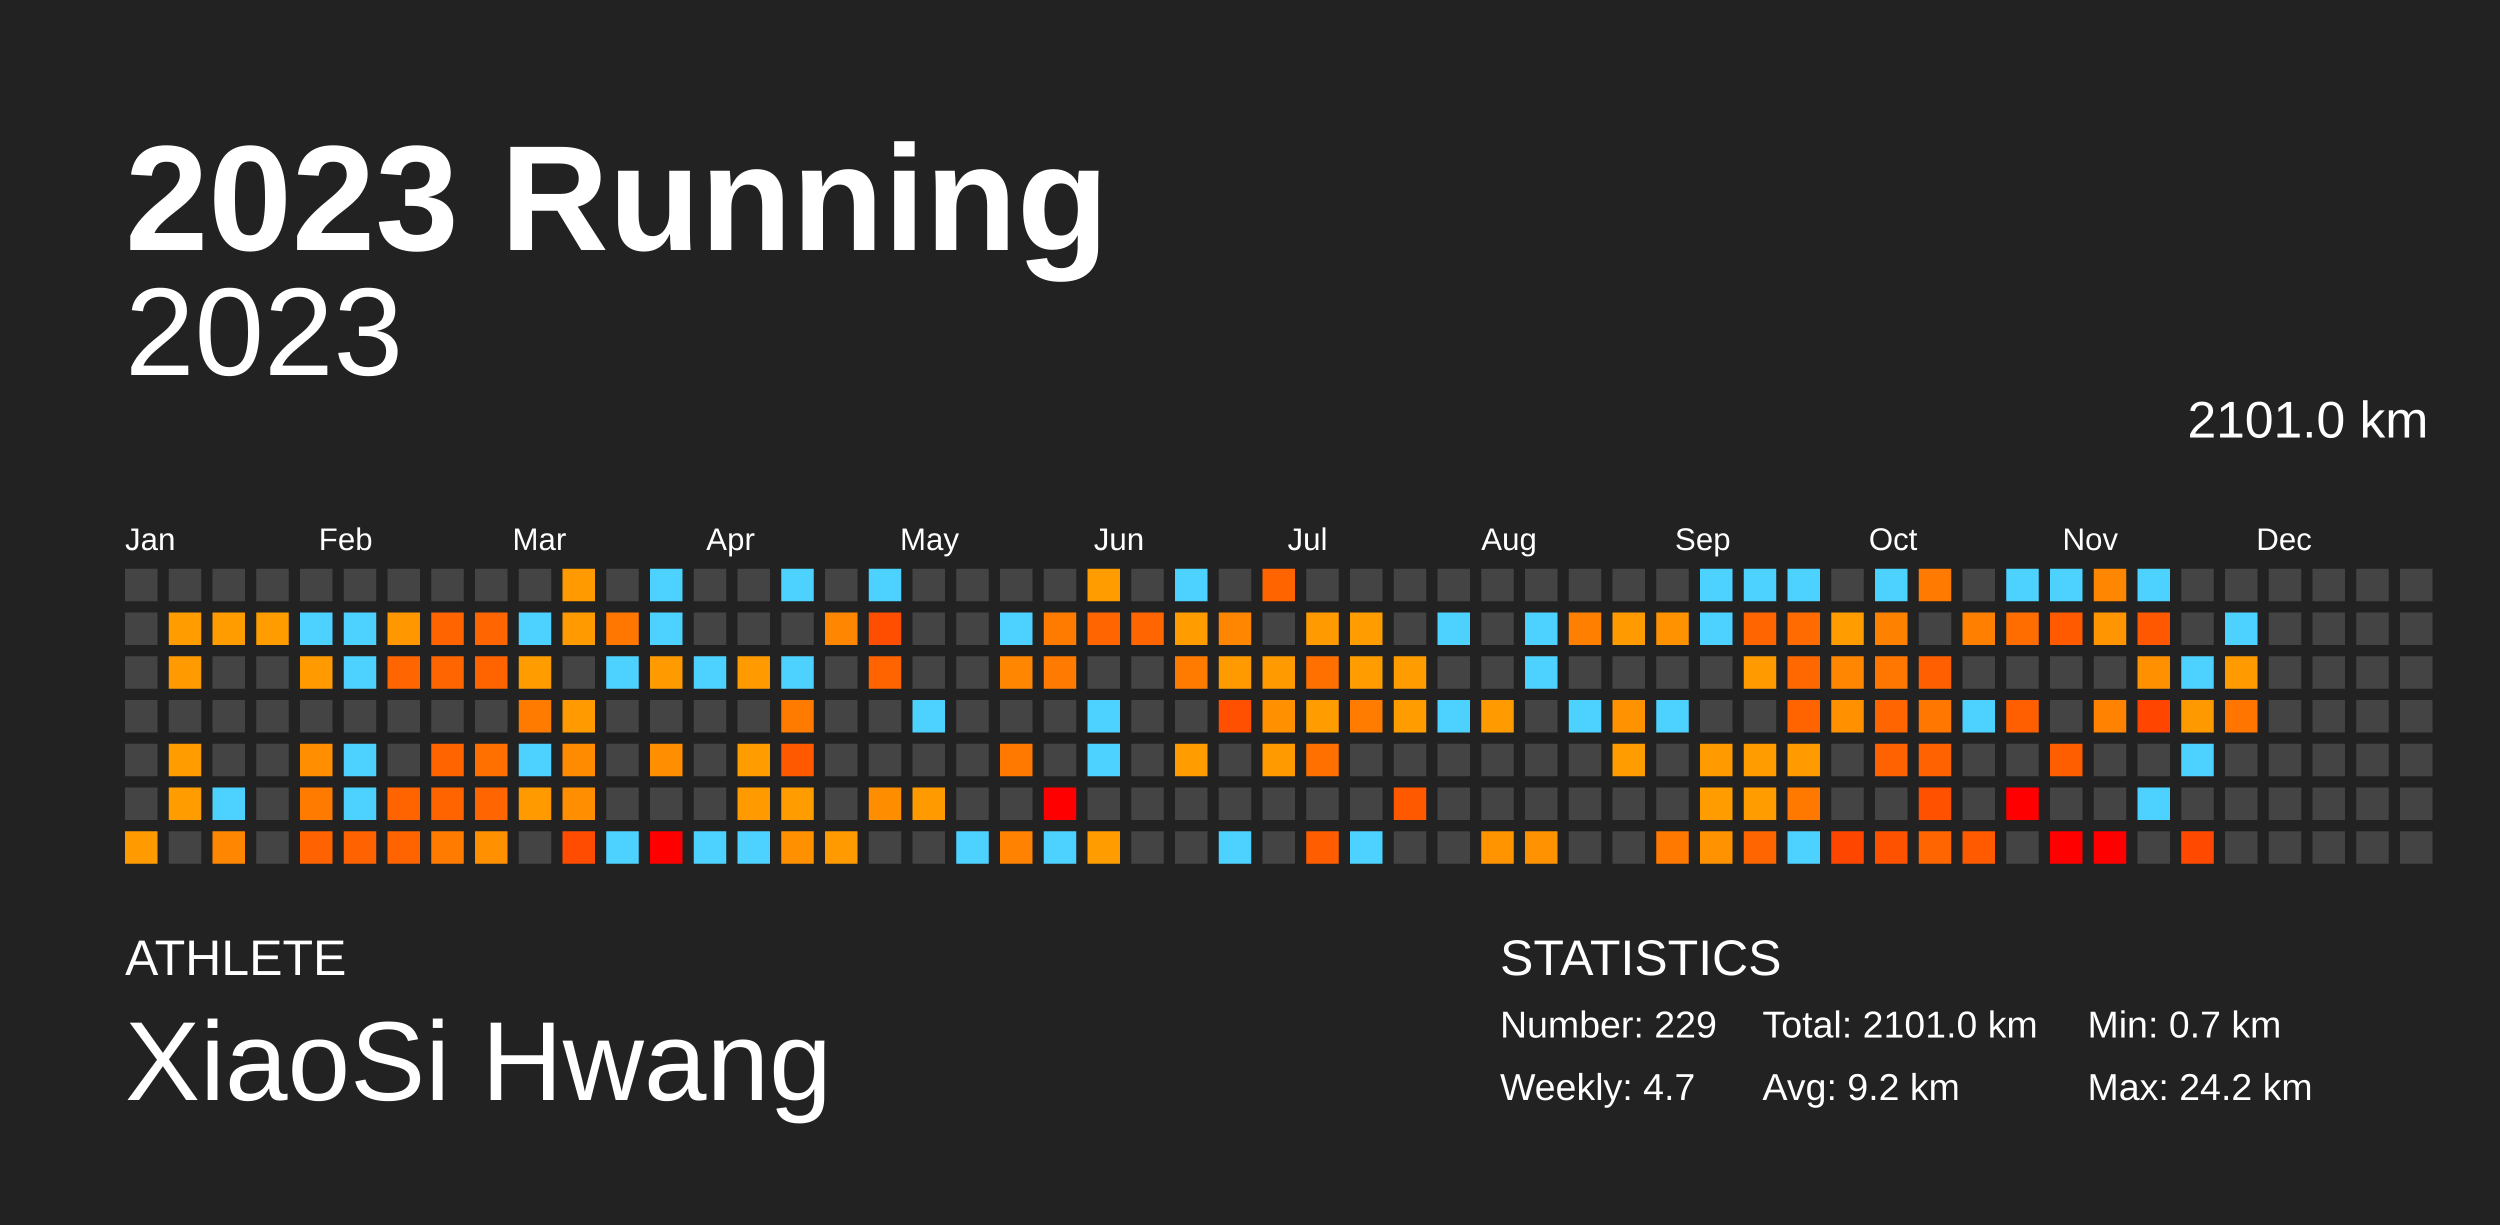
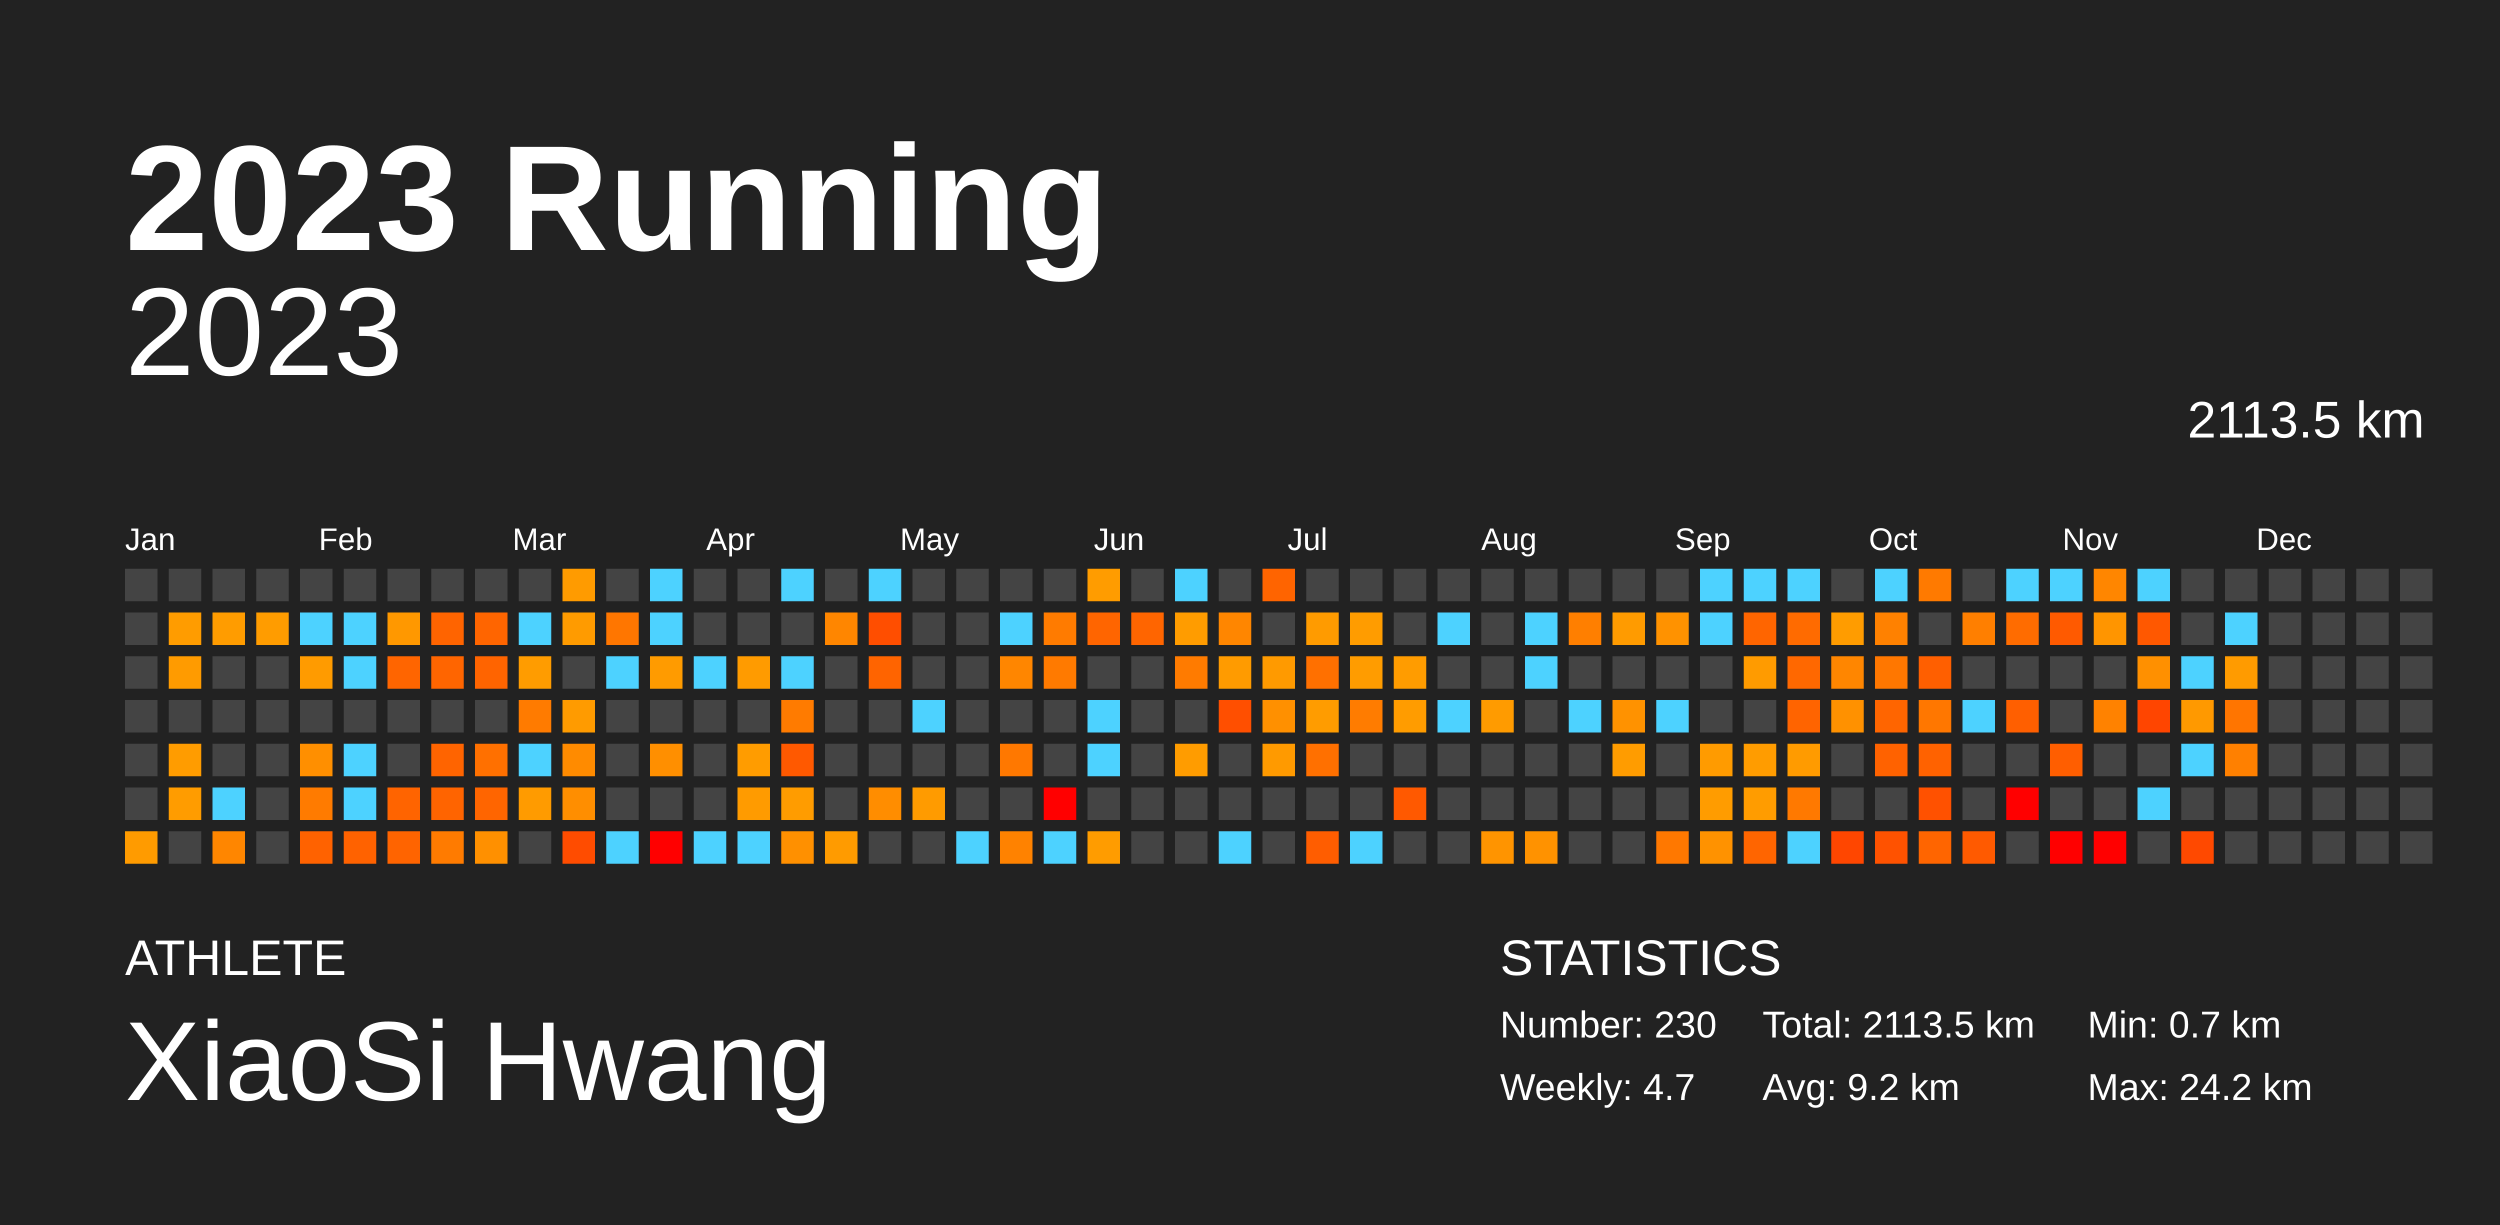
<svg xmlns="http://www.w3.org/2000/svg" baseProfile="full" height="98mm" version="1.1" viewBox="0,0,200,98" width="200mm">
  <defs />
  <rect fill="#222222" height="98" width="200" x="0" y="0" />
  <text fill="#FFFFFF" style="font-size:12px; font-family:Arial; font-weight:bold;" x="10" y="20">2023 Running</text>
  <text fill="#FFFFFF" style="font-size:4px; font-family:Arial" x="10" y="78">ATHLETE</text>
  <text fill="#FFFFFF" style="font-size:9px; font-family:Arial" x="10" y="88">XiaoSi Hwang</text>
  <text fill="#FFFFFF" style="font-size:4px; font-family:Arial" x="120" y="78">STATISTICS</text>
-   <text fill="#FFFFFF" style="font-size:3px; font-family:Arial" x="120" y="83">Number: 229</text>
+   <text fill="#FFFFFF" style="font-size:3px; font-family:Arial" x="120" y="83">Number: 230</text>
  <text fill="#FFFFFF" style="font-size:3px; font-family:Arial" x="120" y="88">Weekly: 4.7</text>
-   <text fill="#FFFFFF" style="font-size:3px; font-family:Arial" x="141" y="83">Total: 2101.0 km</text>
+   <text fill="#FFFFFF" style="font-size:3px; font-family:Arial" x="141" y="83">Total: 2113.5 km</text>
  <text fill="#FFFFFF" style="font-size:3px; font-family:Arial" x="141" y="88">Avg: 9.2 km</text>
  <text fill="#FFFFFF" style="font-size:3px; font-family:Arial" x="167" y="83">Min: 0.7 km</text>
  <text fill="#FFFFFF" style="font-size:3px; font-family:Arial" x="167" y="88">Max: 24.2 km</text>
  <text alignment-baseline="hanging" fill="#FFFFFF" style="font-size:10.0px; font-family:Arial;" x="10" y="30">2023</text>
-   <text alignment-baseline="hanging" fill="#FFFFFF" style="font-size:4.125px; font-family:Arial;" x="175" y="35">2101.0 km</text>
+   <text alignment-baseline="hanging" fill="#FFFFFF" style="font-size:4.125px; font-family:Arial;" x="175" y="35">2113.5 km</text>
  <text fill="#FFFFFF" style="font-size:2.5px; font-family:Arial" x="10.0" y="44">Jan</text>
  <text fill="#FFFFFF" style="font-size:2.5px; font-family:Arial" x="25.5" y="44">Feb</text>
  <text fill="#FFFFFF" style="font-size:2.5px; font-family:Arial" x="41.0" y="44">Mar</text>
  <text fill="#FFFFFF" style="font-size:2.5px; font-family:Arial" x="56.5" y="44">Apr</text>
  <text fill="#FFFFFF" style="font-size:2.5px; font-family:Arial" x="72.0" y="44">May</text>
  <text fill="#FFFFFF" style="font-size:2.5px; font-family:Arial" x="87.5" y="44">Jun</text>
  <text fill="#FFFFFF" style="font-size:2.5px; font-family:Arial" x="103.0" y="44">Jul</text>
  <text fill="#FFFFFF" style="font-size:2.5px; font-family:Arial" x="118.5" y="44">Aug</text>
  <text fill="#FFFFFF" style="font-size:2.5px; font-family:Arial" x="134.0" y="44">Sep</text>
  <text fill="#FFFFFF" style="font-size:2.5px; font-family:Arial" x="149.5" y="44">Oct</text>
  <text fill="#FFFFFF" style="font-size:2.5px; font-family:Arial" x="165.0" y="44">Nov</text>
  <text fill="#FFFFFF" style="font-size:2.5px; font-family:Arial" x="180.5" y="44">Dec</text>
  <rect fill="#444444" height="2.6" width="2.6" x="10.0" y="45.5" />
  <rect fill="#444444" height="2.6" width="2.6" x="10.0" y="49.0" />
  <rect fill="#444444" height="2.6" width="2.6" x="10.0" y="52.5" />
  <rect fill="#444444" height="2.6" width="2.6" x="10.0" y="56.0" />
  <rect fill="#444444" height="2.6" width="2.6" x="10.0" y="59.5" />
  <rect fill="#444444" height="2.6" width="2.6" x="10.0" y="63.0" />
  <rect fill="#ff9b00" height="2.6" width="2.6" x="10.0" y="66.5" />
  <rect fill="#444444" height="2.6" width="2.6" x="13.5" y="45.5" />
  <rect fill="#ff9c00" height="2.6" width="2.6" x="13.5" y="49.0" />
  <rect fill="#ff9b00" height="2.6" width="2.6" x="13.5" y="52.5" />
  <rect fill="#444444" height="2.6" width="2.6" x="13.5" y="56.0" />
  <rect fill="#ff9c00" height="2.6" width="2.6" x="13.5" y="59.5" />
  <rect fill="#ff9c00" height="2.6" width="2.6" x="13.5" y="63.0" />
  <rect fill="#444444" height="2.6" width="2.6" x="13.5" y="66.5" />
  <rect fill="#444444" height="2.6" width="2.6" x="17.0" y="45.5" />
  <rect fill="#ff9c00" height="2.6" width="2.6" x="17.0" y="49.0" />
  <rect fill="#444444" height="2.6" width="2.6" x="17.0" y="52.5" />
  <rect fill="#444444" height="2.6" width="2.6" x="17.0" y="56.0" />
  <rect fill="#444444" height="2.6" width="2.6" x="17.0" y="59.5" />
  <rect fill="#4dd2ff" height="2.6" width="2.6" x="17.0" y="63.0" />
  <rect fill="#ff8600" height="2.6" width="2.6" x="17.0" y="66.5" />
  <rect fill="#444444" height="2.6" width="2.6" x="20.5" y="45.5" />
  <rect fill="#ff9c00" height="2.6" width="2.6" x="20.5" y="49.0" />
  <rect fill="#444444" height="2.6" width="2.6" x="20.5" y="52.5" />
  <rect fill="#444444" height="2.6" width="2.6" x="20.5" y="56.0" />
  <rect fill="#444444" height="2.6" width="2.6" x="20.5" y="59.5" />
  <rect fill="#444444" height="2.6" width="2.6" x="20.5" y="63.0" />
  <rect fill="#444444" height="2.6" width="2.6" x="20.5" y="66.5" />
  <rect fill="#444444" height="2.6" width="2.6" x="24.0" y="45.5" />
  <rect fill="#4dd2ff" height="2.6" width="2.6" x="24.0" y="49.0" />
  <rect fill="#ff9b00" height="2.6" width="2.6" x="24.0" y="52.5" />
  <rect fill="#444444" height="2.6" width="2.6" x="24.0" y="56.0" />
  <rect fill="#ff8f00" height="2.6" width="2.6" x="24.0" y="59.5" />
  <rect fill="#ff7b00" height="2.6" width="2.6" x="24.0" y="63.0" />
  <rect fill="#ff6200" height="2.6" width="2.6" x="24.0" y="66.5" />
  <rect fill="#444444" height="2.6" width="2.6" x="27.5" y="45.5" />
  <rect fill="#4dd2ff" height="2.6" width="2.6" x="27.5" y="49.0" />
  <rect fill="#4dd2ff" height="2.6" width="2.6" x="27.5" y="52.5" />
  <rect fill="#444444" height="2.6" width="2.6" x="27.5" y="56.0" />
  <rect fill="#4dd2ff" height="2.6" width="2.6" x="27.5" y="59.5" />
  <rect fill="#4dd2ff" height="2.6" width="2.6" x="27.5" y="63.0" />
  <rect fill="#ff6200" height="2.6" width="2.6" x="27.5" y="66.5" />
  <rect fill="#444444" height="2.6" width="2.6" x="31.0" y="45.5" />
  <rect fill="#ff9800" height="2.6" width="2.6" x="31.0" y="49.0" />
  <rect fill="#ff6500" height="2.6" width="2.6" x="31.0" y="52.5" />
  <rect fill="#444444" height="2.6" width="2.6" x="31.0" y="56.0" />
  <rect fill="#444444" height="2.6" width="2.6" x="31.0" y="59.5" />
  <rect fill="#ff6400" height="2.6" width="2.6" x="31.0" y="63.0" />
  <rect fill="#ff6400" height="2.6" width="2.6" x="31.0" y="66.5" />
  <rect fill="#444444" height="2.6" width="2.6" x="34.5" y="45.5" />
  <rect fill="#ff6400" height="2.6" width="2.6" x="34.5" y="49.0" />
  <rect fill="#ff6500" height="2.6" width="2.6" x="34.5" y="52.5" />
  <rect fill="#444444" height="2.6" width="2.6" x="34.5" y="56.0" />
  <rect fill="#ff6400" height="2.6" width="2.6" x="34.5" y="59.5" />
  <rect fill="#ff6400" height="2.6" width="2.6" x="34.5" y="63.0" />
  <rect fill="#ff7b00" height="2.6" width="2.6" x="34.5" y="66.5" />
  <rect fill="#444444" height="2.6" width="2.6" x="38.0" y="45.5" />
  <rect fill="#ff6500" height="2.6" width="2.6" x="38.0" y="49.0" />
  <rect fill="#ff6400" height="2.6" width="2.6" x="38.0" y="52.5" />
  <rect fill="#444444" height="2.6" width="2.6" x="38.0" y="56.0" />
  <rect fill="#ff7000" height="2.6" width="2.6" x="38.0" y="59.5" />
  <rect fill="#ff6500" height="2.6" width="2.6" x="38.0" y="63.0" />
  <rect fill="#ff9000" height="2.6" width="2.6" x="38.0" y="66.5" />
  <rect fill="#444444" height="2.6" width="2.6" x="41.5" y="45.5" />
  <rect fill="#4dd2ff" height="2.6" width="2.6" x="41.5" y="49.0" />
  <rect fill="#ff9c00" height="2.6" width="2.6" x="41.5" y="52.5" />
  <rect fill="#ff7b00" height="2.6" width="2.6" x="41.5" y="56.0" />
  <rect fill="#4dd2ff" height="2.6" width="2.6" x="41.5" y="59.5" />
  <rect fill="#ff9b00" height="2.6" width="2.6" x="41.5" y="63.0" />
  <rect fill="#444444" height="2.6" width="2.6" x="41.5" y="66.5" />
  <rect fill="#ff9b00" height="2.6" width="2.6" x="45.0" y="45.5" />
  <rect fill="#ff9b00" height="2.6" width="2.6" x="45.0" y="49.0" />
  <rect fill="#444444" height="2.6" width="2.6" x="45.0" y="52.5" />
  <rect fill="#ff9b00" height="2.6" width="2.6" x="45.0" y="56.0" />
  <rect fill="#ff8b00" height="2.6" width="2.6" x="45.0" y="59.5" />
  <rect fill="#ff8e00" height="2.6" width="2.6" x="45.0" y="63.0" />
  <rect fill="#ff4c00" height="2.6" width="2.6" x="45.0" y="66.5" />
  <rect fill="#444444" height="2.6" width="2.6" x="48.5" y="45.5" />
  <rect fill="#ff7600" height="2.6" width="2.6" x="48.5" y="49.0" />
  <rect fill="#4dd2ff" height="2.6" width="2.6" x="48.5" y="52.5" />
  <rect fill="#444444" height="2.6" width="2.6" x="48.5" y="56.0" />
  <rect fill="#444444" height="2.6" width="2.6" x="48.5" y="59.5" />
  <rect fill="#444444" height="2.6" width="2.6" x="48.5" y="63.0" />
  <rect fill="#4dd2ff" height="2.6" width="2.6" x="48.5" y="66.5" />
  <rect fill="#4dd2ff" height="2.6" width="2.6" x="52.0" y="45.5" />
  <rect fill="#4dd2ff" height="2.6" width="2.6" x="52.0" y="49.0" />
  <rect fill="#ff9b00" height="2.6" width="2.6" x="52.0" y="52.5" />
  <rect fill="#444444" height="2.6" width="2.6" x="52.0" y="56.0" />
  <rect fill="#ff8f00" height="2.6" width="2.6" x="52.0" y="59.5" />
  <rect fill="#444444" height="2.6" width="2.6" x="52.0" y="63.0" />
  <rect fill="red" height="2.6" width="2.6" x="52.0" y="66.5" />
  <rect fill="#444444" height="2.6" width="2.6" x="55.5" y="45.5" />
  <rect fill="#444444" height="2.6" width="2.6" x="55.5" y="49.0" />
  <rect fill="#4dd2ff" height="2.6" width="2.6" x="55.5" y="52.5" />
  <rect fill="#444444" height="2.6" width="2.6" x="55.5" y="56.0" />
  <rect fill="#444444" height="2.6" width="2.6" x="55.5" y="59.5" />
  <rect fill="#444444" height="2.6" width="2.6" x="55.5" y="63.0" />
  <rect fill="#4dd2ff" height="2.6" width="2.6" x="55.5" y="66.5" />
  <rect fill="#444444" height="2.6" width="2.6" x="59.0" y="45.5" />
  <rect fill="#444444" height="2.6" width="2.6" x="59.0" y="49.0" />
  <rect fill="#ff9b00" height="2.6" width="2.6" x="59.0" y="52.5" />
  <rect fill="#444444" height="2.6" width="2.6" x="59.0" y="56.0" />
  <rect fill="#ff9c00" height="2.6" width="2.6" x="59.0" y="59.5" />
  <rect fill="#ff9b00" height="2.6" width="2.6" x="59.0" y="63.0" />
  <rect fill="#4dd2ff" height="2.6" width="2.6" x="59.0" y="66.5" />
  <rect fill="#4dd2ff" height="2.6" width="2.6" x="62.5" y="45.5" />
  <rect fill="#444444" height="2.6" width="2.6" x="62.5" y="49.0" />
  <rect fill="#4dd2ff" height="2.6" width="2.6" x="62.5" y="52.5" />
  <rect fill="#ff7b00" height="2.6" width="2.6" x="62.5" y="56.0" />
  <rect fill="#ff5900" height="2.6" width="2.6" x="62.5" y="59.5" />
  <rect fill="#ff9c00" height="2.6" width="2.6" x="62.5" y="63.0" />
  <rect fill="#ff9000" height="2.6" width="2.6" x="62.5" y="66.5" />
  <rect fill="#444444" height="2.6" width="2.6" x="66.0" y="45.5" />
  <rect fill="#ff8600" height="2.6" width="2.6" x="66.0" y="49.0" />
  <rect fill="#444444" height="2.6" width="2.6" x="66.0" y="52.5" />
  <rect fill="#444444" height="2.6" width="2.6" x="66.0" y="56.0" />
  <rect fill="#444444" height="2.6" width="2.6" x="66.0" y="59.5" />
  <rect fill="#444444" height="2.6" width="2.6" x="66.0" y="63.0" />
  <rect fill="#ff9b00" height="2.6" width="2.6" x="66.0" y="66.5" />
  <rect fill="#4dd2ff" height="2.6" width="2.6" x="69.5" y="45.5" />
  <rect fill="#ff4e00" height="2.6" width="2.6" x="69.5" y="49.0" />
  <rect fill="#ff6400" height="2.6" width="2.6" x="69.5" y="52.5" />
  <rect fill="#444444" height="2.6" width="2.6" x="69.5" y="56.0" />
  <rect fill="#444444" height="2.6" width="2.6" x="69.5" y="59.5" />
  <rect fill="#ff8d00" height="2.6" width="2.6" x="69.5" y="63.0" />
  <rect fill="#444444" height="2.6" width="2.6" x="69.5" y="66.5" />
  <rect fill="#444444" height="2.6" width="2.6" x="73.0" y="45.5" />
  <rect fill="#444444" height="2.6" width="2.6" x="73.0" y="49.0" />
  <rect fill="#444444" height="2.6" width="2.6" x="73.0" y="52.5" />
  <rect fill="#4dd2ff" height="2.6" width="2.6" x="73.0" y="56.0" />
  <rect fill="#444444" height="2.6" width="2.6" x="73.0" y="59.5" />
  <rect fill="#ff9b00" height="2.6" width="2.6" x="73.0" y="63.0" />
  <rect fill="#444444" height="2.6" width="2.6" x="73.0" y="66.5" />
  <rect fill="#444444" height="2.6" width="2.6" x="76.5" y="45.5" />
  <rect fill="#444444" height="2.6" width="2.6" x="76.5" y="49.0" />
  <rect fill="#444444" height="2.6" width="2.6" x="76.5" y="52.5" />
  <rect fill="#444444" height="2.6" width="2.6" x="76.5" y="56.0" />
  <rect fill="#444444" height="2.6" width="2.6" x="76.5" y="59.5" />
  <rect fill="#444444" height="2.6" width="2.6" x="76.5" y="63.0" />
  <rect fill="#4dd2ff" height="2.6" width="2.6" x="76.5" y="66.5" />
  <rect fill="#444444" height="2.6" width="2.6" x="80.0" y="45.5" />
  <rect fill="#4dd2ff" height="2.6" width="2.6" x="80.0" y="49.0" />
  <rect fill="#ff8600" height="2.6" width="2.6" x="80.0" y="52.5" />
  <rect fill="#444444" height="2.6" width="2.6" x="80.0" y="56.0" />
  <rect fill="#ff7800" height="2.6" width="2.6" x="80.0" y="59.5" />
  <rect fill="#444444" height="2.6" width="2.6" x="80.0" y="63.0" />
  <rect fill="#ff8200" height="2.6" width="2.6" x="80.0" y="66.5" />
  <rect fill="#444444" height="2.6" width="2.6" x="83.5" y="45.5" />
  <rect fill="#ff7b00" height="2.6" width="2.6" x="83.5" y="49.0" />
  <rect fill="#ff7a00" height="2.6" width="2.6" x="83.5" y="52.5" />
  <rect fill="#444444" height="2.6" width="2.6" x="83.5" y="56.0" />
  <rect fill="#444444" height="2.6" width="2.6" x="83.5" y="59.5" />
  <rect fill="red" height="2.6" width="2.6" x="83.5" y="63.0" />
  <rect fill="#4dd2ff" height="2.6" width="2.6" x="83.5" y="66.5" />
  <rect fill="#ff9c00" height="2.6" width="2.6" x="87.0" y="45.5" />
  <rect fill="#ff6500" height="2.6" width="2.6" x="87.0" y="49.0" />
  <rect fill="#444444" height="2.6" width="2.6" x="87.0" y="52.5" />
  <rect fill="#4dd2ff" height="2.6" width="2.6" x="87.0" y="56.0" />
  <rect fill="#4dd2ff" height="2.6" width="2.6" x="87.0" y="59.5" />
  <rect fill="#444444" height="2.6" width="2.6" x="87.0" y="63.0" />
  <rect fill="#ff9c00" height="2.6" width="2.6" x="87.0" y="66.5" />
  <rect fill="#444444" height="2.6" width="2.6" x="90.5" y="45.5" />
  <rect fill="#ff6500" height="2.6" width="2.6" x="90.5" y="49.0" />
  <rect fill="#444444" height="2.6" width="2.6" x="90.5" y="52.5" />
  <rect fill="#444444" height="2.6" width="2.6" x="90.5" y="56.0" />
  <rect fill="#444444" height="2.6" width="2.6" x="90.5" y="59.5" />
  <rect fill="#444444" height="2.6" width="2.6" x="90.5" y="63.0" />
  <rect fill="#444444" height="2.6" width="2.6" x="90.5" y="66.5" />
  <rect fill="#4dd2ff" height="2.6" width="2.6" x="94.0" y="45.5" />
  <rect fill="#ff9c00" height="2.6" width="2.6" x="94.0" y="49.0" />
  <rect fill="#ff7b00" height="2.6" width="2.6" x="94.0" y="52.5" />
  <rect fill="#444444" height="2.6" width="2.6" x="94.0" y="56.0" />
  <rect fill="#ff9c00" height="2.6" width="2.6" x="94.0" y="59.5" />
  <rect fill="#444444" height="2.6" width="2.6" x="94.0" y="63.0" />
  <rect fill="#444444" height="2.6" width="2.6" x="94.0" y="66.5" />
  <rect fill="#444444" height="2.6" width="2.6" x="97.5" y="45.5" />
  <rect fill="#ff8600" height="2.6" width="2.6" x="97.5" y="49.0" />
  <rect fill="#ff9b00" height="2.6" width="2.6" x="97.5" y="52.5" />
  <rect fill="#ff4f00" height="2.6" width="2.6" x="97.5" y="56.0" />
  <rect fill="#444444" height="2.6" width="2.6" x="97.5" y="59.5" />
  <rect fill="#444444" height="2.6" width="2.6" x="97.5" y="63.0" />
  <rect fill="#4dd2ff" height="2.6" width="2.6" x="97.5" y="66.5" />
  <rect fill="#ff6400" height="2.6" width="2.6" x="101.0" y="45.5" />
  <rect fill="#444444" height="2.6" width="2.6" x="101.0" y="49.0" />
  <rect fill="#ff9a00" height="2.6" width="2.6" x="101.0" y="52.5" />
  <rect fill="#ff9000" height="2.6" width="2.6" x="101.0" y="56.0" />
  <rect fill="#ff9a00" height="2.6" width="2.6" x="101.0" y="59.5" />
  <rect fill="#444444" height="2.6" width="2.6" x="101.0" y="63.0" />
  <rect fill="#444444" height="2.6" width="2.6" x="101.0" y="66.5" />
  <rect fill="#444444" height="2.6" width="2.6" x="104.5" y="45.5" />
  <rect fill="#ff9b00" height="2.6" width="2.6" x="104.5" y="49.0" />
  <rect fill="#ff7000" height="2.6" width="2.6" x="104.5" y="52.5" />
  <rect fill="#ff9c00" height="2.6" width="2.6" x="104.5" y="56.0" />
  <rect fill="#ff7000" height="2.6" width="2.6" x="104.5" y="59.5" />
  <rect fill="#444444" height="2.6" width="2.6" x="104.5" y="63.0" />
  <rect fill="#ff5d00" height="2.6" width="2.6" x="104.5" y="66.5" />
  <rect fill="#444444" height="2.6" width="2.6" x="108.0" y="45.5" />
  <rect fill="#ff9c00" height="2.6" width="2.6" x="108.0" y="49.0" />
  <rect fill="#ff9c00" height="2.6" width="2.6" x="108.0" y="52.5" />
  <rect fill="#ff7c00" height="2.6" width="2.6" x="108.0" y="56.0" />
  <rect fill="#444444" height="2.6" width="2.6" x="108.0" y="59.5" />
  <rect fill="#444444" height="2.6" width="2.6" x="108.0" y="63.0" />
  <rect fill="#4dd2ff" height="2.6" width="2.6" x="108.0" y="66.5" />
  <rect fill="#444444" height="2.6" width="2.6" x="111.5" y="45.5" />
  <rect fill="#444444" height="2.6" width="2.6" x="111.5" y="49.0" />
  <rect fill="#ff9c00" height="2.6" width="2.6" x="111.5" y="52.5" />
  <rect fill="#ff9c00" height="2.6" width="2.6" x="111.5" y="56.0" />
  <rect fill="#444444" height="2.6" width="2.6" x="111.5" y="59.5" />
  <rect fill="#ff5900" height="2.6" width="2.6" x="111.5" y="63.0" />
  <rect fill="#444444" height="2.6" width="2.6" x="111.5" y="66.5" />
  <rect fill="#444444" height="2.6" width="2.6" x="115.0" y="45.5" />
  <rect fill="#4dd2ff" height="2.6" width="2.6" x="115.0" y="49.0" />
  <rect fill="#444444" height="2.6" width="2.6" x="115.0" y="52.5" />
  <rect fill="#4dd2ff" height="2.6" width="2.6" x="115.0" y="56.0" />
  <rect fill="#444444" height="2.6" width="2.6" x="115.0" y="59.5" />
  <rect fill="#444444" height="2.6" width="2.6" x="115.0" y="63.0" />
  <rect fill="#444444" height="2.6" width="2.6" x="115.0" y="66.5" />
  <rect fill="#444444" height="2.6" width="2.6" x="118.5" y="45.5" />
  <rect fill="#444444" height="2.6" width="2.6" x="118.5" y="49.0" />
  <rect fill="#444444" height="2.6" width="2.6" x="118.5" y="52.5" />
  <rect fill="#ff9b00" height="2.6" width="2.6" x="118.5" y="56.0" />
  <rect fill="#444444" height="2.6" width="2.6" x="118.5" y="59.5" />
  <rect fill="#444444" height="2.6" width="2.6" x="118.5" y="63.0" />
  <rect fill="#ff9400" height="2.6" width="2.6" x="118.5" y="66.5" />
  <rect fill="#444444" height="2.6" width="2.6" x="122.0" y="45.5" />
  <rect fill="#4dd2ff" height="2.6" width="2.6" x="122.0" y="49.0" />
  <rect fill="#4dd2ff" height="2.6" width="2.6" x="122.0" y="52.5" />
  <rect fill="#444444" height="2.6" width="2.6" x="122.0" y="56.0" />
  <rect fill="#444444" height="2.6" width="2.6" x="122.0" y="59.5" />
  <rect fill="#444444" height="2.6" width="2.6" x="122.0" y="63.0" />
  <rect fill="#ff9200" height="2.6" width="2.6" x="122.0" y="66.5" />
  <rect fill="#444444" height="2.6" width="2.6" x="125.5" y="45.5" />
  <rect fill="#ff7f00" height="2.6" width="2.6" x="125.5" y="49.0" />
  <rect fill="#444444" height="2.6" width="2.6" x="125.5" y="52.5" />
  <rect fill="#4dd2ff" height="2.6" width="2.6" x="125.5" y="56.0" />
  <rect fill="#444444" height="2.6" width="2.6" x="125.5" y="59.5" />
  <rect fill="#444444" height="2.6" width="2.6" x="125.5" y="63.0" />
  <rect fill="#444444" height="2.6" width="2.6" x="125.5" y="66.5" />
  <rect fill="#444444" height="2.6" width="2.6" x="129.0" y="45.5" />
  <rect fill="#ff9b00" height="2.6" width="2.6" x="129.0" y="49.0" />
  <rect fill="#444444" height="2.6" width="2.6" x="129.0" y="52.5" />
  <rect fill="#ff9200" height="2.6" width="2.6" x="129.0" y="56.0" />
  <rect fill="#ff9c00" height="2.6" width="2.6" x="129.0" y="59.5" />
  <rect fill="#444444" height="2.6" width="2.6" x="129.0" y="63.0" />
  <rect fill="#444444" height="2.6" width="2.6" x="129.0" y="66.5" />
  <rect fill="#444444" height="2.6" width="2.6" x="132.5" y="45.5" />
  <rect fill="#ff9200" height="2.6" width="2.6" x="132.5" y="49.0" />
  <rect fill="#444444" height="2.6" width="2.6" x="132.5" y="52.5" />
  <rect fill="#4dd2ff" height="2.6" width="2.6" x="132.5" y="56.0" />
  <rect fill="#444444" height="2.6" width="2.6" x="132.5" y="59.5" />
  <rect fill="#444444" height="2.6" width="2.6" x="132.5" y="63.0" />
  <rect fill="#ff7800" height="2.6" width="2.6" x="132.5" y="66.5" />
  <rect fill="#4dd2ff" height="2.6" width="2.6" x="136.0" y="45.5" />
  <rect fill="#4dd2ff" height="2.6" width="2.6" x="136.0" y="49.0" />
  <rect fill="#444444" height="2.6" width="2.6" x="136.0" y="52.5" />
  <rect fill="#444444" height="2.6" width="2.6" x="136.0" y="56.0" />
  <rect fill="#ff9b00" height="2.6" width="2.6" x="136.0" y="59.5" />
  <rect fill="#ff9c00" height="2.6" width="2.6" x="136.0" y="63.0" />
  <rect fill="#ff9200" height="2.6" width="2.6" x="136.0" y="66.5" />
  <rect fill="#4dd2ff" height="2.6" width="2.6" x="139.5" y="45.5" />
  <rect fill="#ff6500" height="2.6" width="2.6" x="139.5" y="49.0" />
  <rect fill="#ff9b00" height="2.6" width="2.6" x="139.5" y="52.5" />
  <rect fill="#444444" height="2.6" width="2.6" x="139.5" y="56.0" />
  <rect fill="#ff9c00" height="2.6" width="2.6" x="139.5" y="59.5" />
  <rect fill="#ff9c00" height="2.6" width="2.6" x="139.5" y="63.0" />
  <rect fill="#ff6500" height="2.6" width="2.6" x="139.5" y="66.5" />
  <rect fill="#4dd2ff" height="2.6" width="2.6" x="143.0" y="45.5" />
  <rect fill="#ff6b00" height="2.6" width="2.6" x="143.0" y="49.0" />
  <rect fill="#ff6800" height="2.6" width="2.6" x="143.0" y="52.5" />
  <rect fill="#ff6400" height="2.6" width="2.6" x="143.0" y="56.0" />
  <rect fill="#ff9b00" height="2.6" width="2.6" x="143.0" y="59.5" />
  <rect fill="#ff7900" height="2.6" width="2.6" x="143.0" y="63.0" />
  <rect fill="#4dd2ff" height="2.6" width="2.6" x="143.0" y="66.5" />
  <rect fill="#444444" height="2.6" width="2.6" x="146.5" y="45.5" />
  <rect fill="#ff9c00" height="2.6" width="2.6" x="146.5" y="49.0" />
  <rect fill="#ff8600" height="2.6" width="2.6" x="146.5" y="52.5" />
  <rect fill="#ff9100" height="2.6" width="2.6" x="146.5" y="56.0" />
  <rect fill="#444444" height="2.6" width="2.6" x="146.5" y="59.5" />
  <rect fill="#444444" height="2.6" width="2.6" x="146.5" y="63.0" />
  <rect fill="#ff4600" height="2.6" width="2.6" x="146.5" y="66.5" />
  <rect fill="#4dd2ff" height="2.6" width="2.6" x="150.0" y="45.5" />
  <rect fill="#ff8100" height="2.6" width="2.6" x="150.0" y="49.0" />
  <rect fill="#ff7700" height="2.6" width="2.6" x="150.0" y="52.5" />
  <rect fill="#ff6500" height="2.6" width="2.6" x="150.0" y="56.0" />
  <rect fill="#ff6200" height="2.6" width="2.6" x="150.0" y="59.5" />
  <rect fill="#444444" height="2.6" width="2.6" x="150.0" y="63.0" />
  <rect fill="#ff5200" height="2.6" width="2.6" x="150.0" y="66.5" />
  <rect fill="#ff7a00" height="2.6" width="2.6" x="153.5" y="45.5" />
  <rect fill="#444444" height="2.6" width="2.6" x="153.5" y="49.0" />
  <rect fill="#ff5f00" height="2.6" width="2.6" x="153.5" y="52.5" />
  <rect fill="#ff7700" height="2.6" width="2.6" x="153.5" y="56.0" />
  <rect fill="#ff6200" height="2.6" width="2.6" x="153.5" y="59.5" />
  <rect fill="#ff5100" height="2.6" width="2.6" x="153.5" y="63.0" />
  <rect fill="#ff6500" height="2.6" width="2.6" x="153.5" y="66.5" />
  <rect fill="#444444" height="2.6" width="2.6" x="157.0" y="45.5" />
  <rect fill="#ff7f00" height="2.6" width="2.6" x="157.0" y="49.0" />
  <rect fill="#444444" height="2.6" width="2.6" x="157.0" y="52.5" />
  <rect fill="#4dd2ff" height="2.6" width="2.6" x="157.0" y="56.0" />
  <rect fill="#444444" height="2.6" width="2.6" x="157.0" y="59.5" />
  <rect fill="#444444" height="2.6" width="2.6" x="157.0" y="63.0" />
  <rect fill="#ff5a00" height="2.6" width="2.6" x="157.0" y="66.5" />
  <rect fill="#4dd2ff" height="2.6" width="2.6" x="160.5" y="45.5" />
  <rect fill="#ff6c00" height="2.6" width="2.6" x="160.5" y="49.0" />
  <rect fill="#444444" height="2.6" width="2.6" x="160.5" y="52.5" />
  <rect fill="#ff5f00" height="2.6" width="2.6" x="160.5" y="56.0" />
  <rect fill="#444444" height="2.6" width="2.6" x="160.5" y="59.5" />
  <rect fill="red" height="2.6" width="2.6" x="160.5" y="63.0" />
  <rect fill="#444444" height="2.6" width="2.6" x="160.5" y="66.5" />
  <rect fill="#4dd2ff" height="2.6" width="2.6" x="164.0" y="45.5" />
  <rect fill="#ff5a00" height="2.6" width="2.6" x="164.0" y="49.0" />
  <rect fill="#444444" height="2.6" width="2.6" x="164.0" y="52.5" />
  <rect fill="#444444" height="2.6" width="2.6" x="164.0" y="56.0" />
  <rect fill="#ff5e00" height="2.6" width="2.6" x="164.0" y="59.5" />
  <rect fill="#444444" height="2.6" width="2.6" x="164.0" y="63.0" />
  <rect fill="red" height="2.6" width="2.6" x="164.0" y="66.5" />
  <rect fill="#ff8600" height="2.6" width="2.6" x="167.5" y="45.5" />
  <rect fill="#ff9500" height="2.6" width="2.6" x="167.5" y="49.0" />
  <rect fill="#444444" height="2.6" width="2.6" x="167.5" y="52.5" />
  <rect fill="#ff8200" height="2.6" width="2.6" x="167.5" y="56.0" />
  <rect fill="#444444" height="2.6" width="2.6" x="167.5" y="59.5" />
  <rect fill="#444444" height="2.6" width="2.6" x="167.5" y="63.0" />
  <rect fill="red" height="2.6" width="2.6" x="167.5" y="66.5" />
  <rect fill="#4dd2ff" height="2.6" width="2.6" x="171.0" y="45.5" />
  <rect fill="#ff5800" height="2.6" width="2.6" x="171.0" y="49.0" />
  <rect fill="#ff9000" height="2.6" width="2.6" x="171.0" y="52.5" />
  <rect fill="#ff4500" height="2.6" width="2.6" x="171.0" y="56.0" />
  <rect fill="#444444" height="2.6" width="2.6" x="171.0" y="59.5" />
  <rect fill="#4dd2ff" height="2.6" width="2.6" x="171.0" y="63.0" />
  <rect fill="#444444" height="2.6" width="2.6" x="171.0" y="66.5" />
  <rect fill="#444444" height="2.6" width="2.6" x="174.5" y="45.5" />
  <rect fill="#444444" height="2.6" width="2.6" x="174.5" y="49.0" />
  <rect fill="#4dd2ff" height="2.6" width="2.6" x="174.5" y="52.5" />
  <rect fill="#ff9900" height="2.6" width="2.6" x="174.5" y="56.0" />
  <rect fill="#4dd2ff" height="2.6" width="2.6" x="174.5" y="59.5" />
  <rect fill="#444444" height="2.6" width="2.6" x="174.5" y="63.0" />
  <rect fill="#ff4900" height="2.6" width="2.6" x="174.5" y="66.5" />
  <rect fill="#444444" height="2.6" width="2.6" x="178.0" y="45.5" />
  <rect fill="#4dd2ff" height="2.6" width="2.6" x="178.0" y="49.0" />
  <rect fill="#ff9b00" height="2.6" width="2.6" x="178.0" y="52.5" />
  <rect fill="#ff7500" height="2.6" width="2.6" x="178.0" y="56.0" />
-   <rect fill="#444444" height="2.6" width="2.6" x="178.0" y="59.5" />
+   <rect fill="#ff8000" height="2.6" width="2.6" x="178.0" y="59.5" />
  <rect fill="#444444" height="2.6" width="2.6" x="178.0" y="63.0" />
  <rect fill="#444444" height="2.6" width="2.6" x="178.0" y="66.5" />
  <rect fill="#444444" height="2.6" width="2.6" x="181.5" y="45.5" />
  <rect fill="#444444" height="2.6" width="2.6" x="181.5" y="49.0" />
  <rect fill="#444444" height="2.6" width="2.6" x="181.5" y="52.5" />
  <rect fill="#444444" height="2.6" width="2.6" x="181.5" y="56.0" />
  <rect fill="#444444" height="2.6" width="2.6" x="181.5" y="59.5" />
  <rect fill="#444444" height="2.6" width="2.6" x="181.5" y="63.0" />
  <rect fill="#444444" height="2.6" width="2.6" x="181.5" y="66.5" />
  <rect fill="#444444" height="2.6" width="2.6" x="185.0" y="45.5" />
  <rect fill="#444444" height="2.6" width="2.6" x="185.0" y="49.0" />
  <rect fill="#444444" height="2.6" width="2.6" x="185.0" y="52.5" />
  <rect fill="#444444" height="2.6" width="2.6" x="185.0" y="56.0" />
  <rect fill="#444444" height="2.6" width="2.6" x="185.0" y="59.5" />
  <rect fill="#444444" height="2.6" width="2.6" x="185.0" y="63.0" />
  <rect fill="#444444" height="2.6" width="2.6" x="185.0" y="66.5" />
  <rect fill="#444444" height="2.6" width="2.6" x="188.5" y="45.5" />
  <rect fill="#444444" height="2.6" width="2.6" x="188.5" y="49.0" />
  <rect fill="#444444" height="2.6" width="2.6" x="188.5" y="52.5" />
  <rect fill="#444444" height="2.6" width="2.6" x="188.5" y="56.0" />
  <rect fill="#444444" height="2.6" width="2.6" x="188.5" y="59.5" />
  <rect fill="#444444" height="2.6" width="2.6" x="188.5" y="63.0" />
  <rect fill="#444444" height="2.6" width="2.6" x="188.5" y="66.5" />
  <rect fill="#444444" height="2.6" width="2.6" x="192.0" y="45.5" />
  <rect fill="#444444" height="2.6" width="2.6" x="192.0" y="49.0" />
  <rect fill="#444444" height="2.6" width="2.6" x="192.0" y="52.5" />
  <rect fill="#444444" height="2.6" width="2.6" x="192.0" y="56.0" />
  <rect fill="#444444" height="2.6" width="2.6" x="192.0" y="59.5" />
  <rect fill="#444444" height="2.6" width="2.6" x="192.0" y="63.0" />
  <rect fill="#444444" height="2.6" width="2.6" x="192.0" y="66.5" />
</svg>
